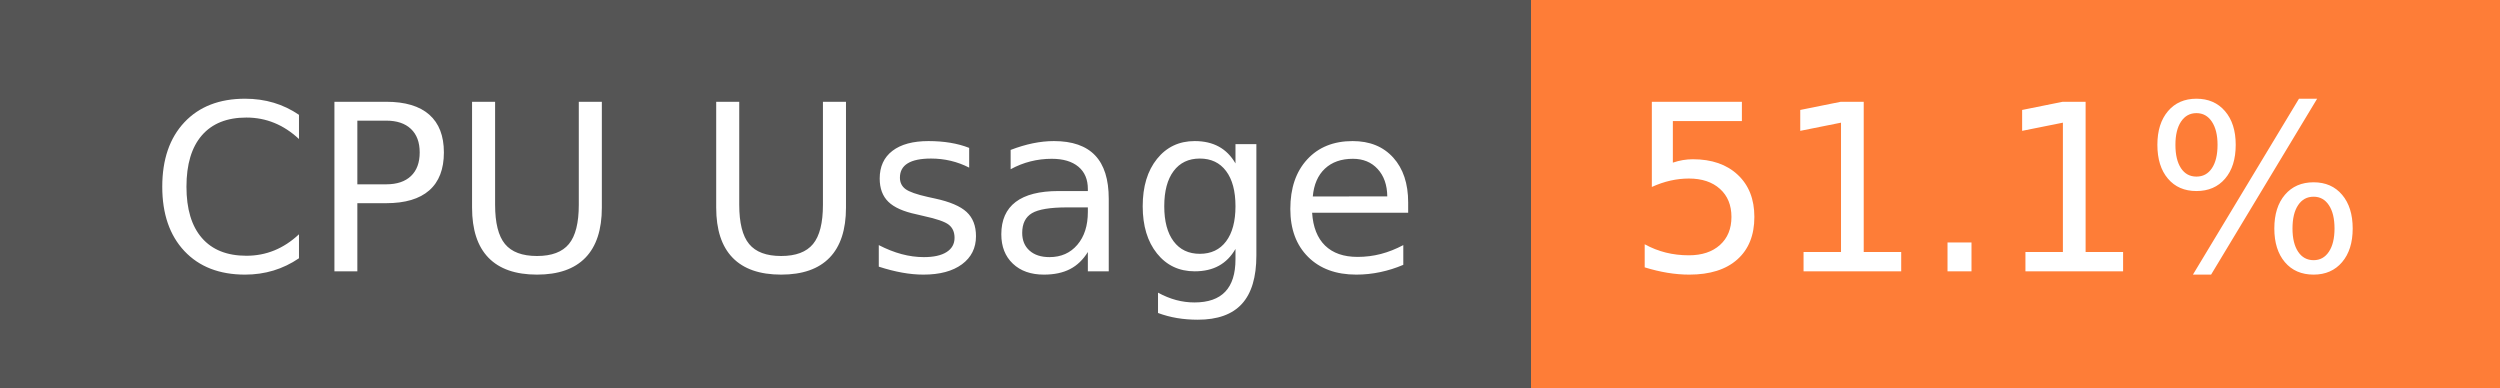
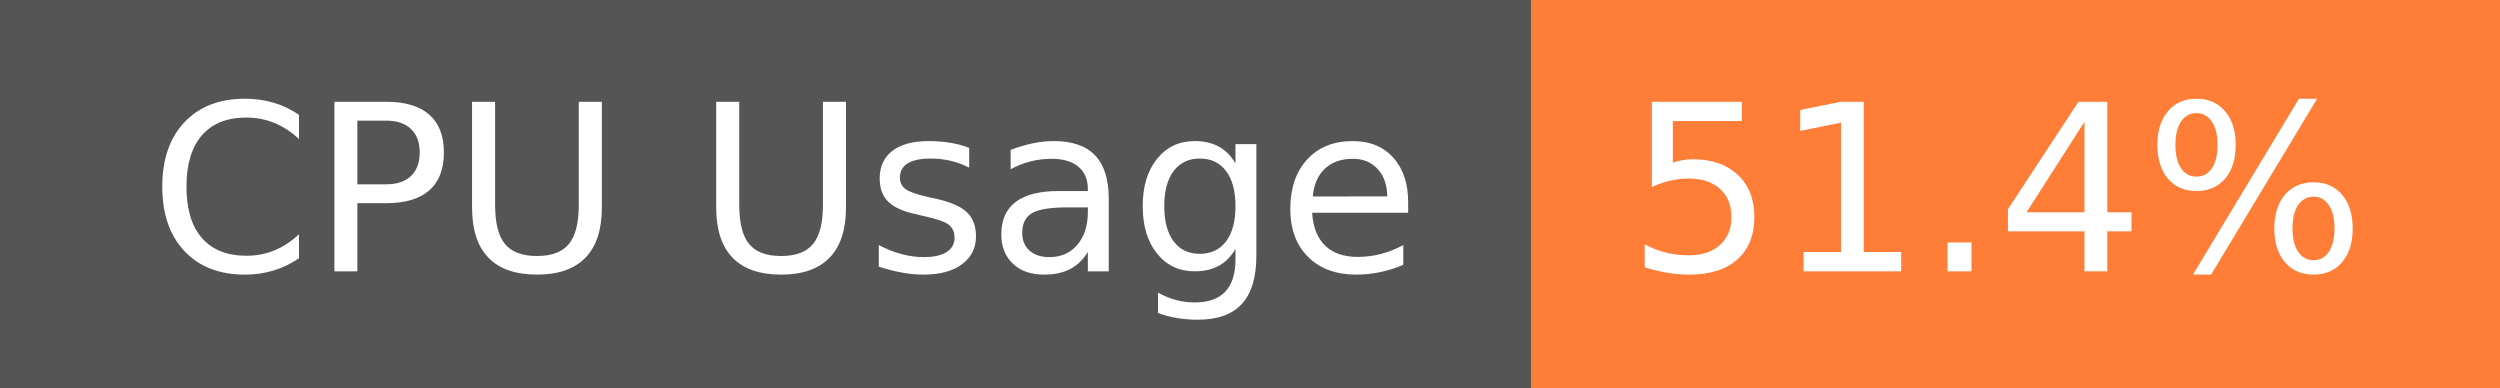
- <svg xmlns="http://www.w3.org/2000/svg" width="129" height="20" role="img" aria-label="CPU Usage: 51.1%">
+ <svg xmlns="http://www.w3.org/2000/svg" width="129" height="20" role="img" aria-label="CPU Usage: 51.4%">
  <g shape-rendering="crispEdges">
    <rect width="79" height="20" fill="#555" />
    <rect x="79" width="50" height="20" fill="#fe7d37" />
  </g>
  <g fill="#fff" text-anchor="middle" font-family="Verdana,Geneva,DejaVu Sans,sans-serif" text-rendering="geometricPrecision" font-size="120">
    <text x="405" y="140" transform="scale(.1)" fill="#fff" textLength="665">CPU Usage</text>
-     <text x="1030" y="140" transform="scale(.1)" fill="#fff" textLength="390">51.1%</text>
+     <text x="1030" y="140" transform="scale(.1)" fill="#fff" textLength="390">51.4%</text>
  </g>
</svg>
